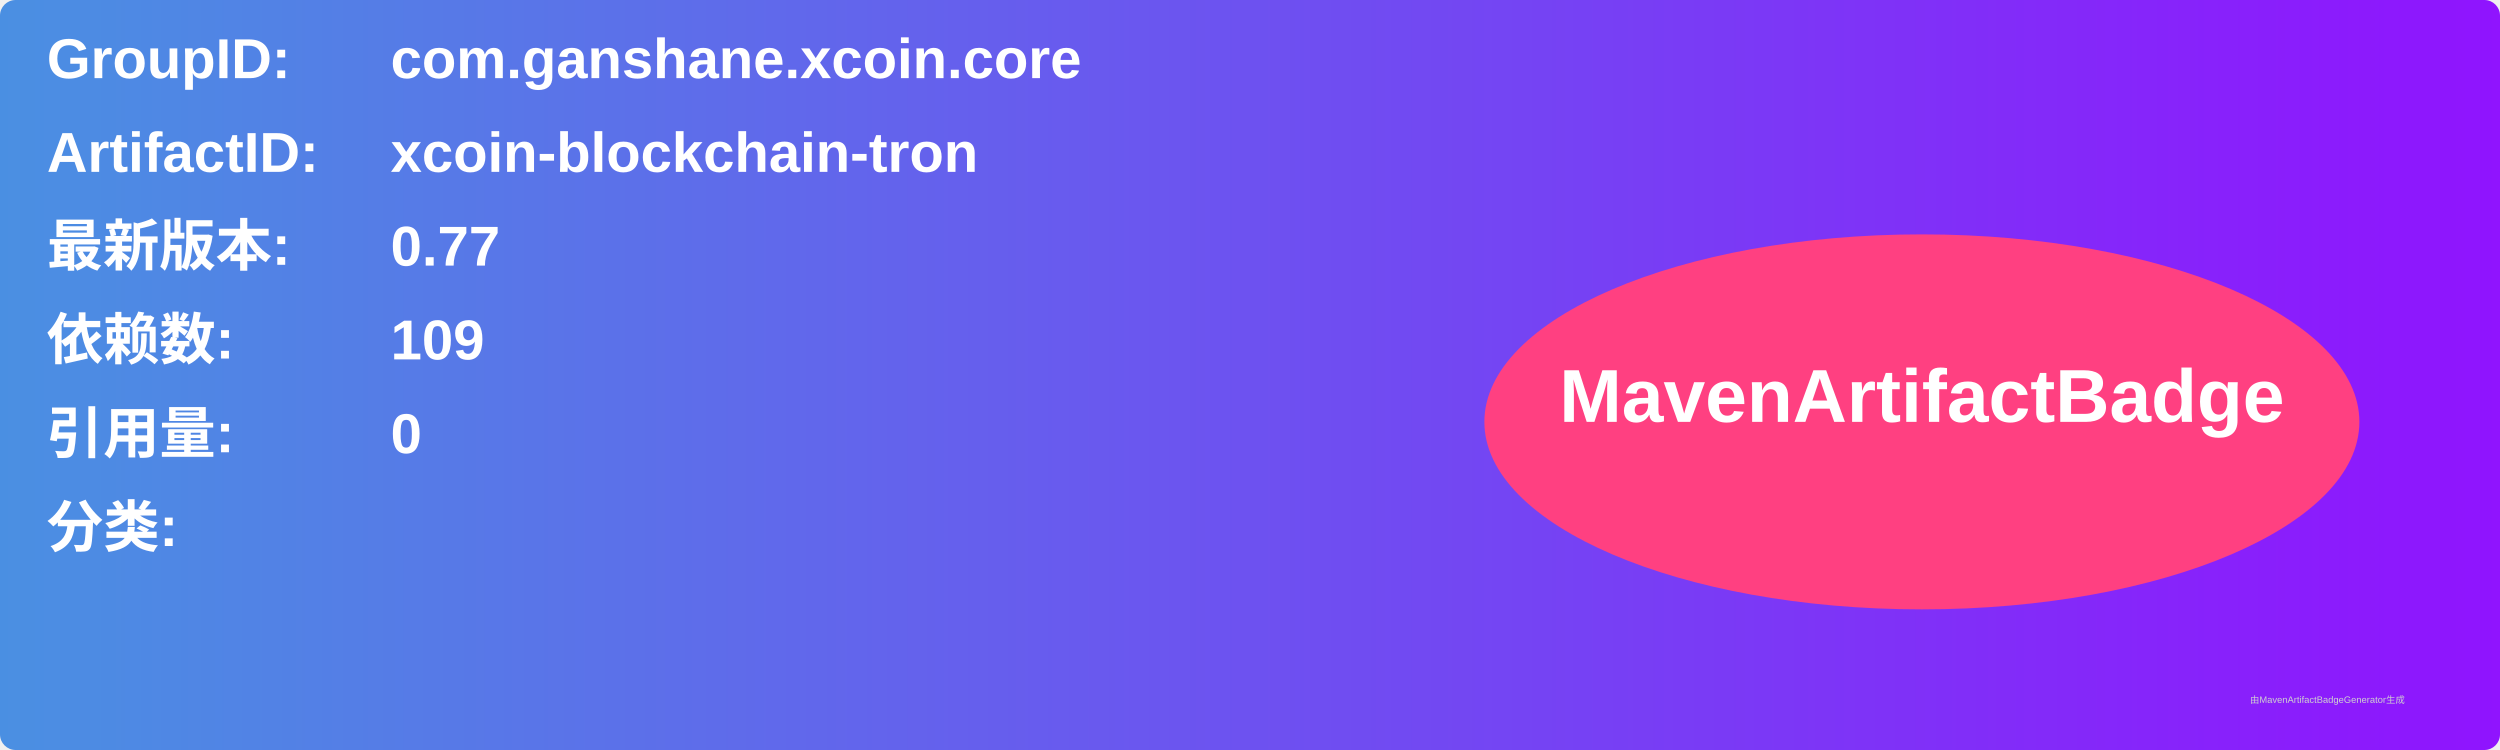
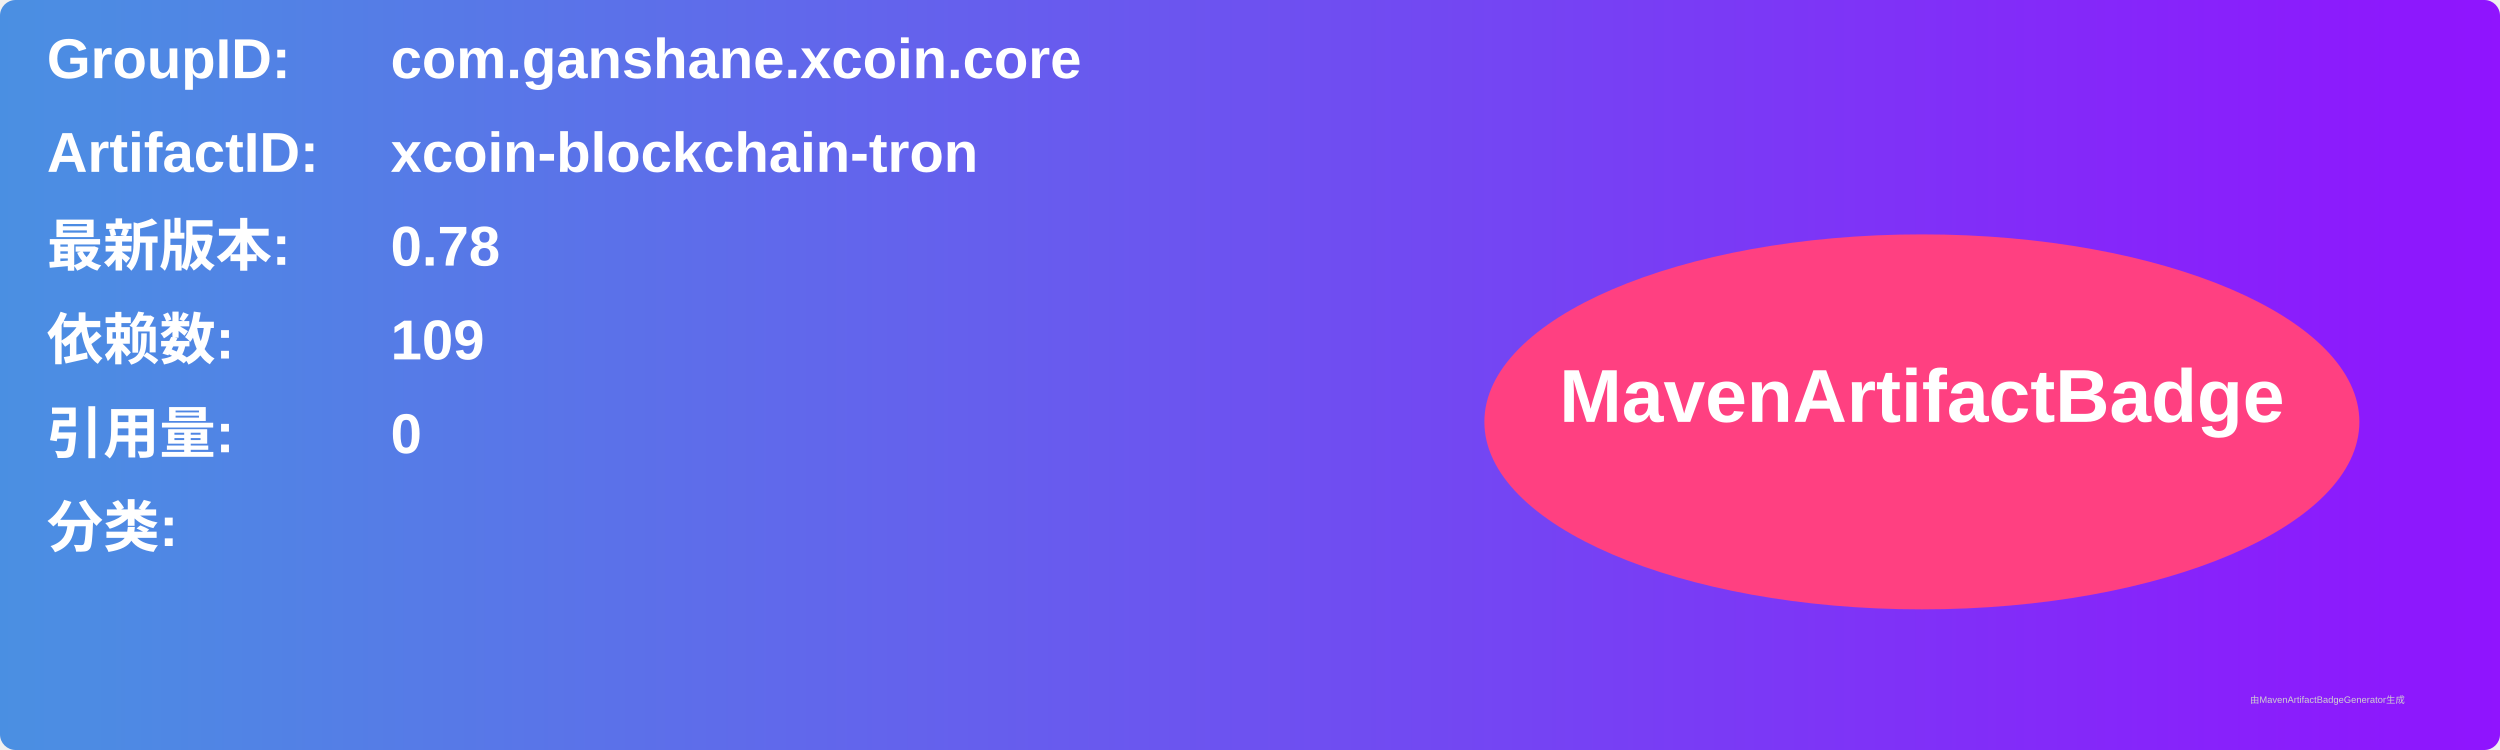
<svg xmlns="http://www.w3.org/2000/svg" width="800" height="240" viewBox="0 0 800 240">
  <linearGradient id="grad" x1="0%" y1="0%" x2="100%" y2="0%">
    <stop offset="0%" stop-color="#4a90e2" />
    <stop offset="100%" stop-color="#9013fe" />
  </linearGradient>
  <rect width="100%" height="100%" rx="5" ry="5" fill="url(#grad)" />
  <g transform="translate(15, 15)">
    <text x="0" y="10" font-family="Arial" font-size="18" fill="white" font-weight="bold" width="260">GroupID:</text>
    <text x="110" y="10" font-family="Arial" font-size="18" fill="white" font-weight="bold" width="460">com.ganshane.xcoin.core</text>
    <text x="0" y="40" font-family="Arial" font-size="18" fill="white" font-weight="bold" width="260">ArtifactID:</text>
    <text x="110" y="40" font-family="Arial" font-size="18" fill="white" font-weight="bold" width="460">xcoin-blockchain-tron</text>
    <text x="0" y="70" font-family="Arial" font-size="18" fill="white" font-weight="bold">最新版本:</text>
    <text x="110" y="70" font-family="Arial" font-size="18" fill="white" font-weight="bold">
-       <tspan font-weight="bold">0.77</tspan>
+       <tspan font-weight="bold">0.78</tspan>
    </text>
    <text x="0" y="100" font-family="Arial" font-size="18" fill="white" font-weight="bold">依赖数: </text>
    <text x="110" y="100" font-family="Arial" font-size="18" fill="white">
      <tspan font-weight="bold">109</tspan>
    </text>
    <text x="0" y="130" font-family="Arial" font-size="18" fill="white" font-weight="bold">引用量: </text>
    <text x="110" y="130" font-family="Arial" font-size="18" fill="white">
      <tspan font-weight="bold">0</tspan>
    </text>
    <text x="0" y="160" font-family="Arial" font-size="18" fill="white" font-weight="bold">分类:</text>
    <text x="10" y="190" font-family="Arial" font-size="10" fill="white">
      <tspan font-weight="bold" />
    </text>
    <ellipse cx="600" cy="120" rx="140" ry="60" fill="#ff4081" />
    <text x="600" y="120" text-anchor="middle" font-family="Arial" font-size="24" fill="white" font-weight="bold">MavenArtifactBadge</text>
  </g>
  <text x="720" y="225" font-family="Arial" font-size="3" fill="#d0d0d0">由MavenArtifactBadgeGenerator生成</text>
</svg>
